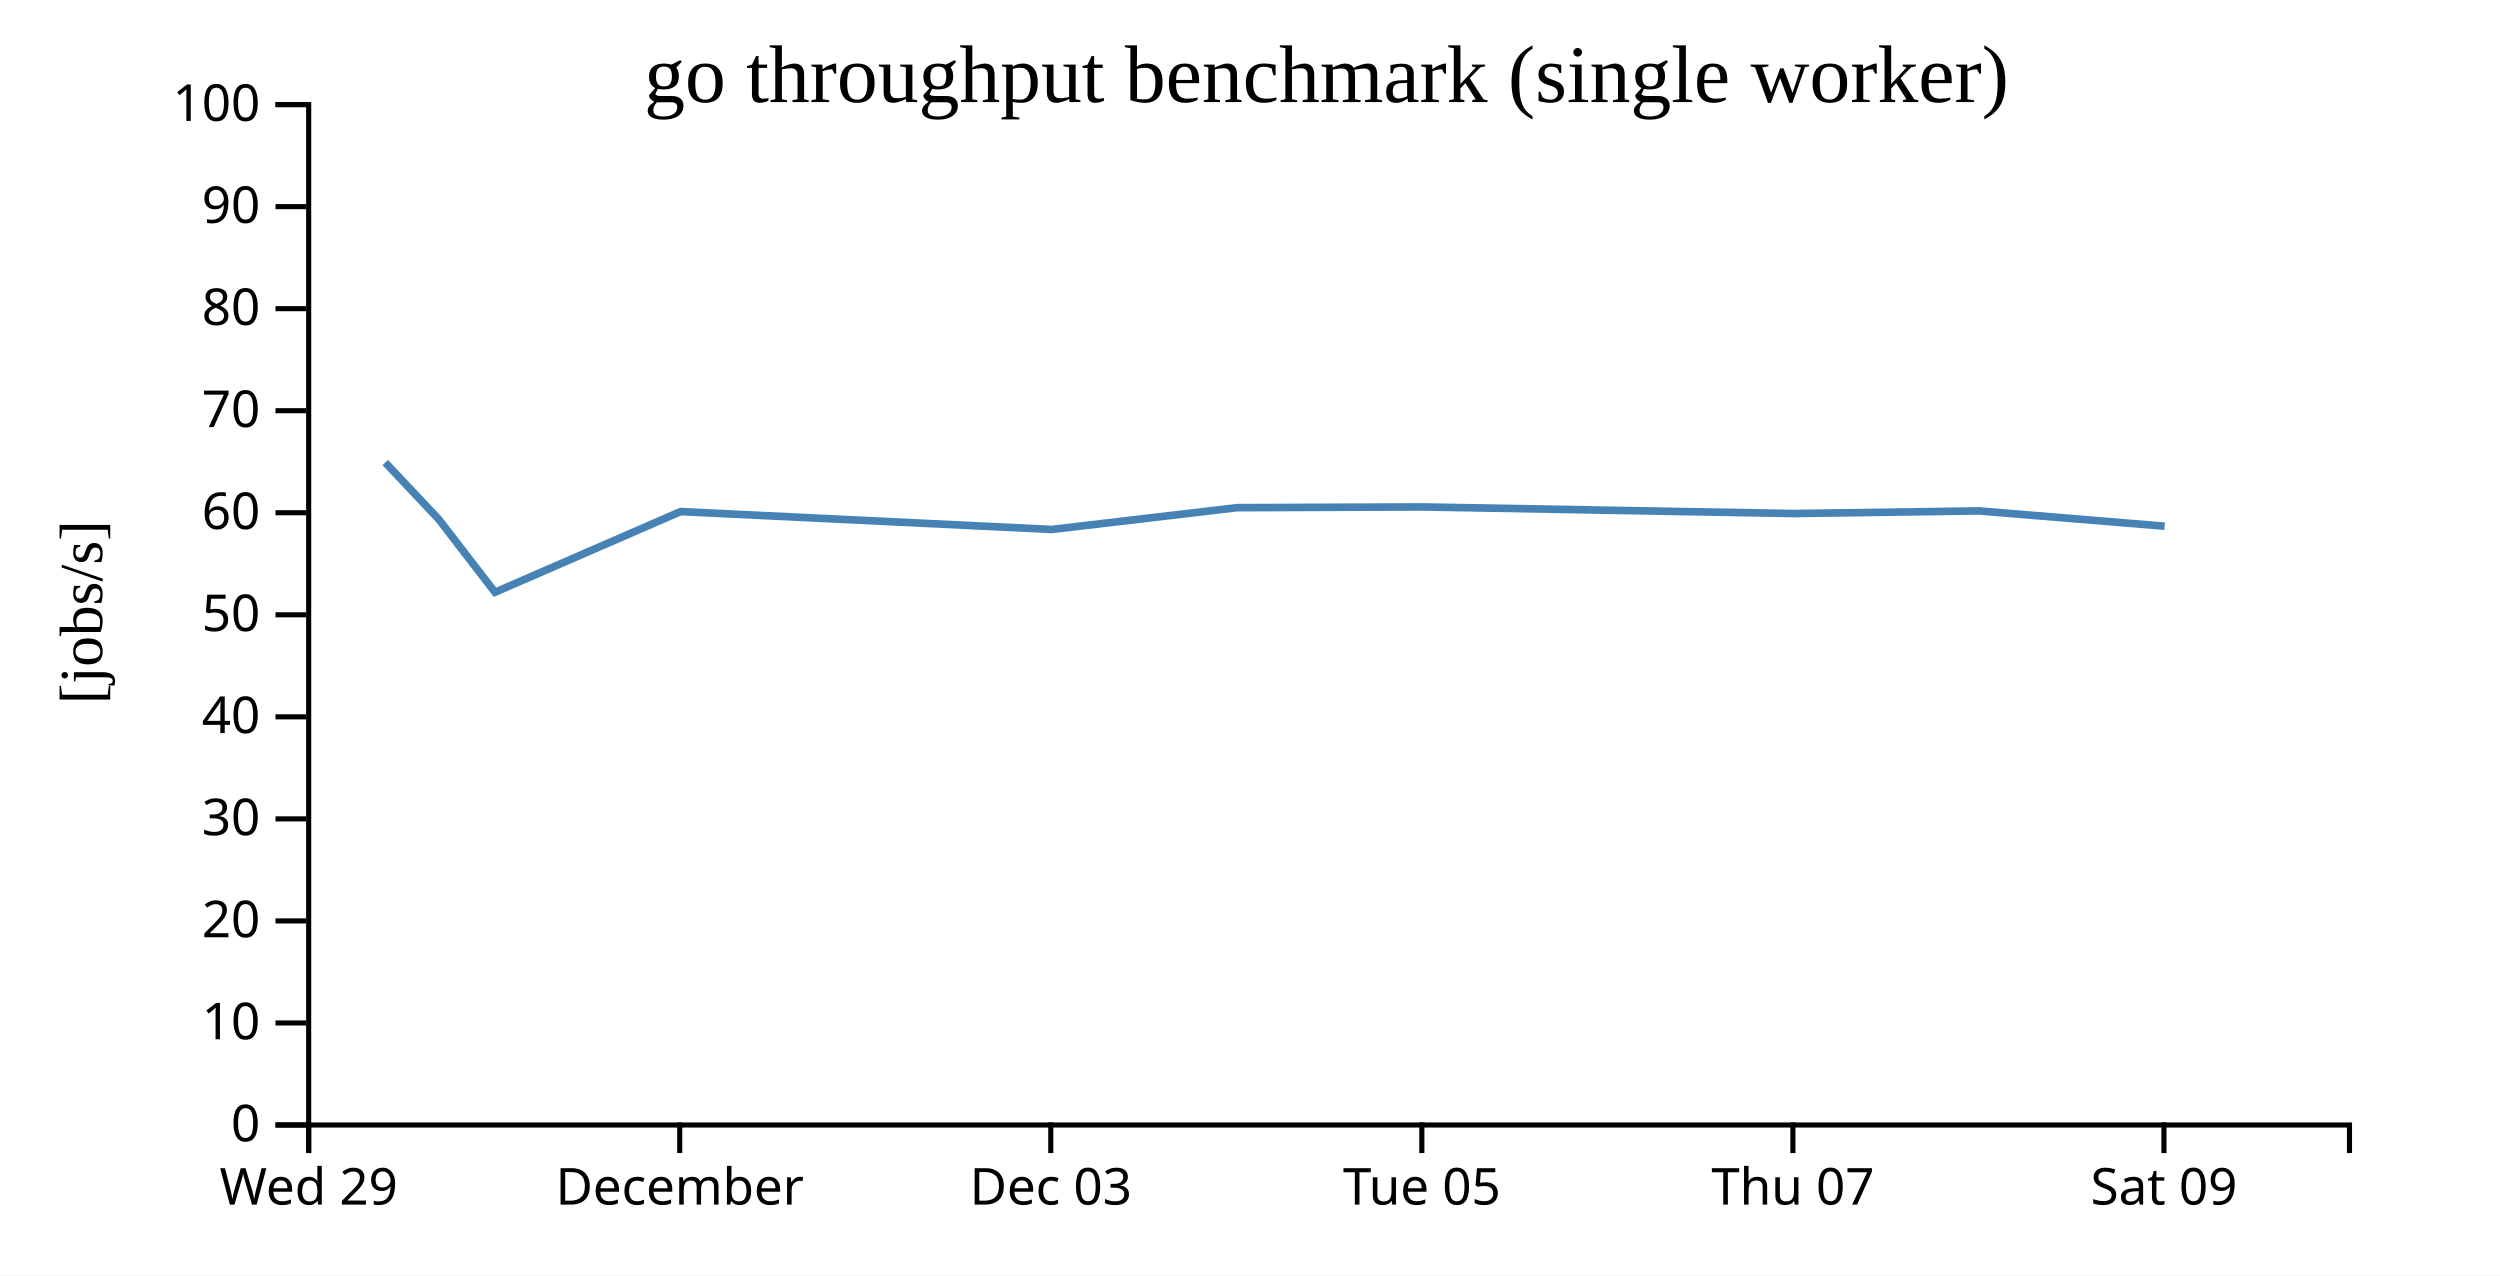
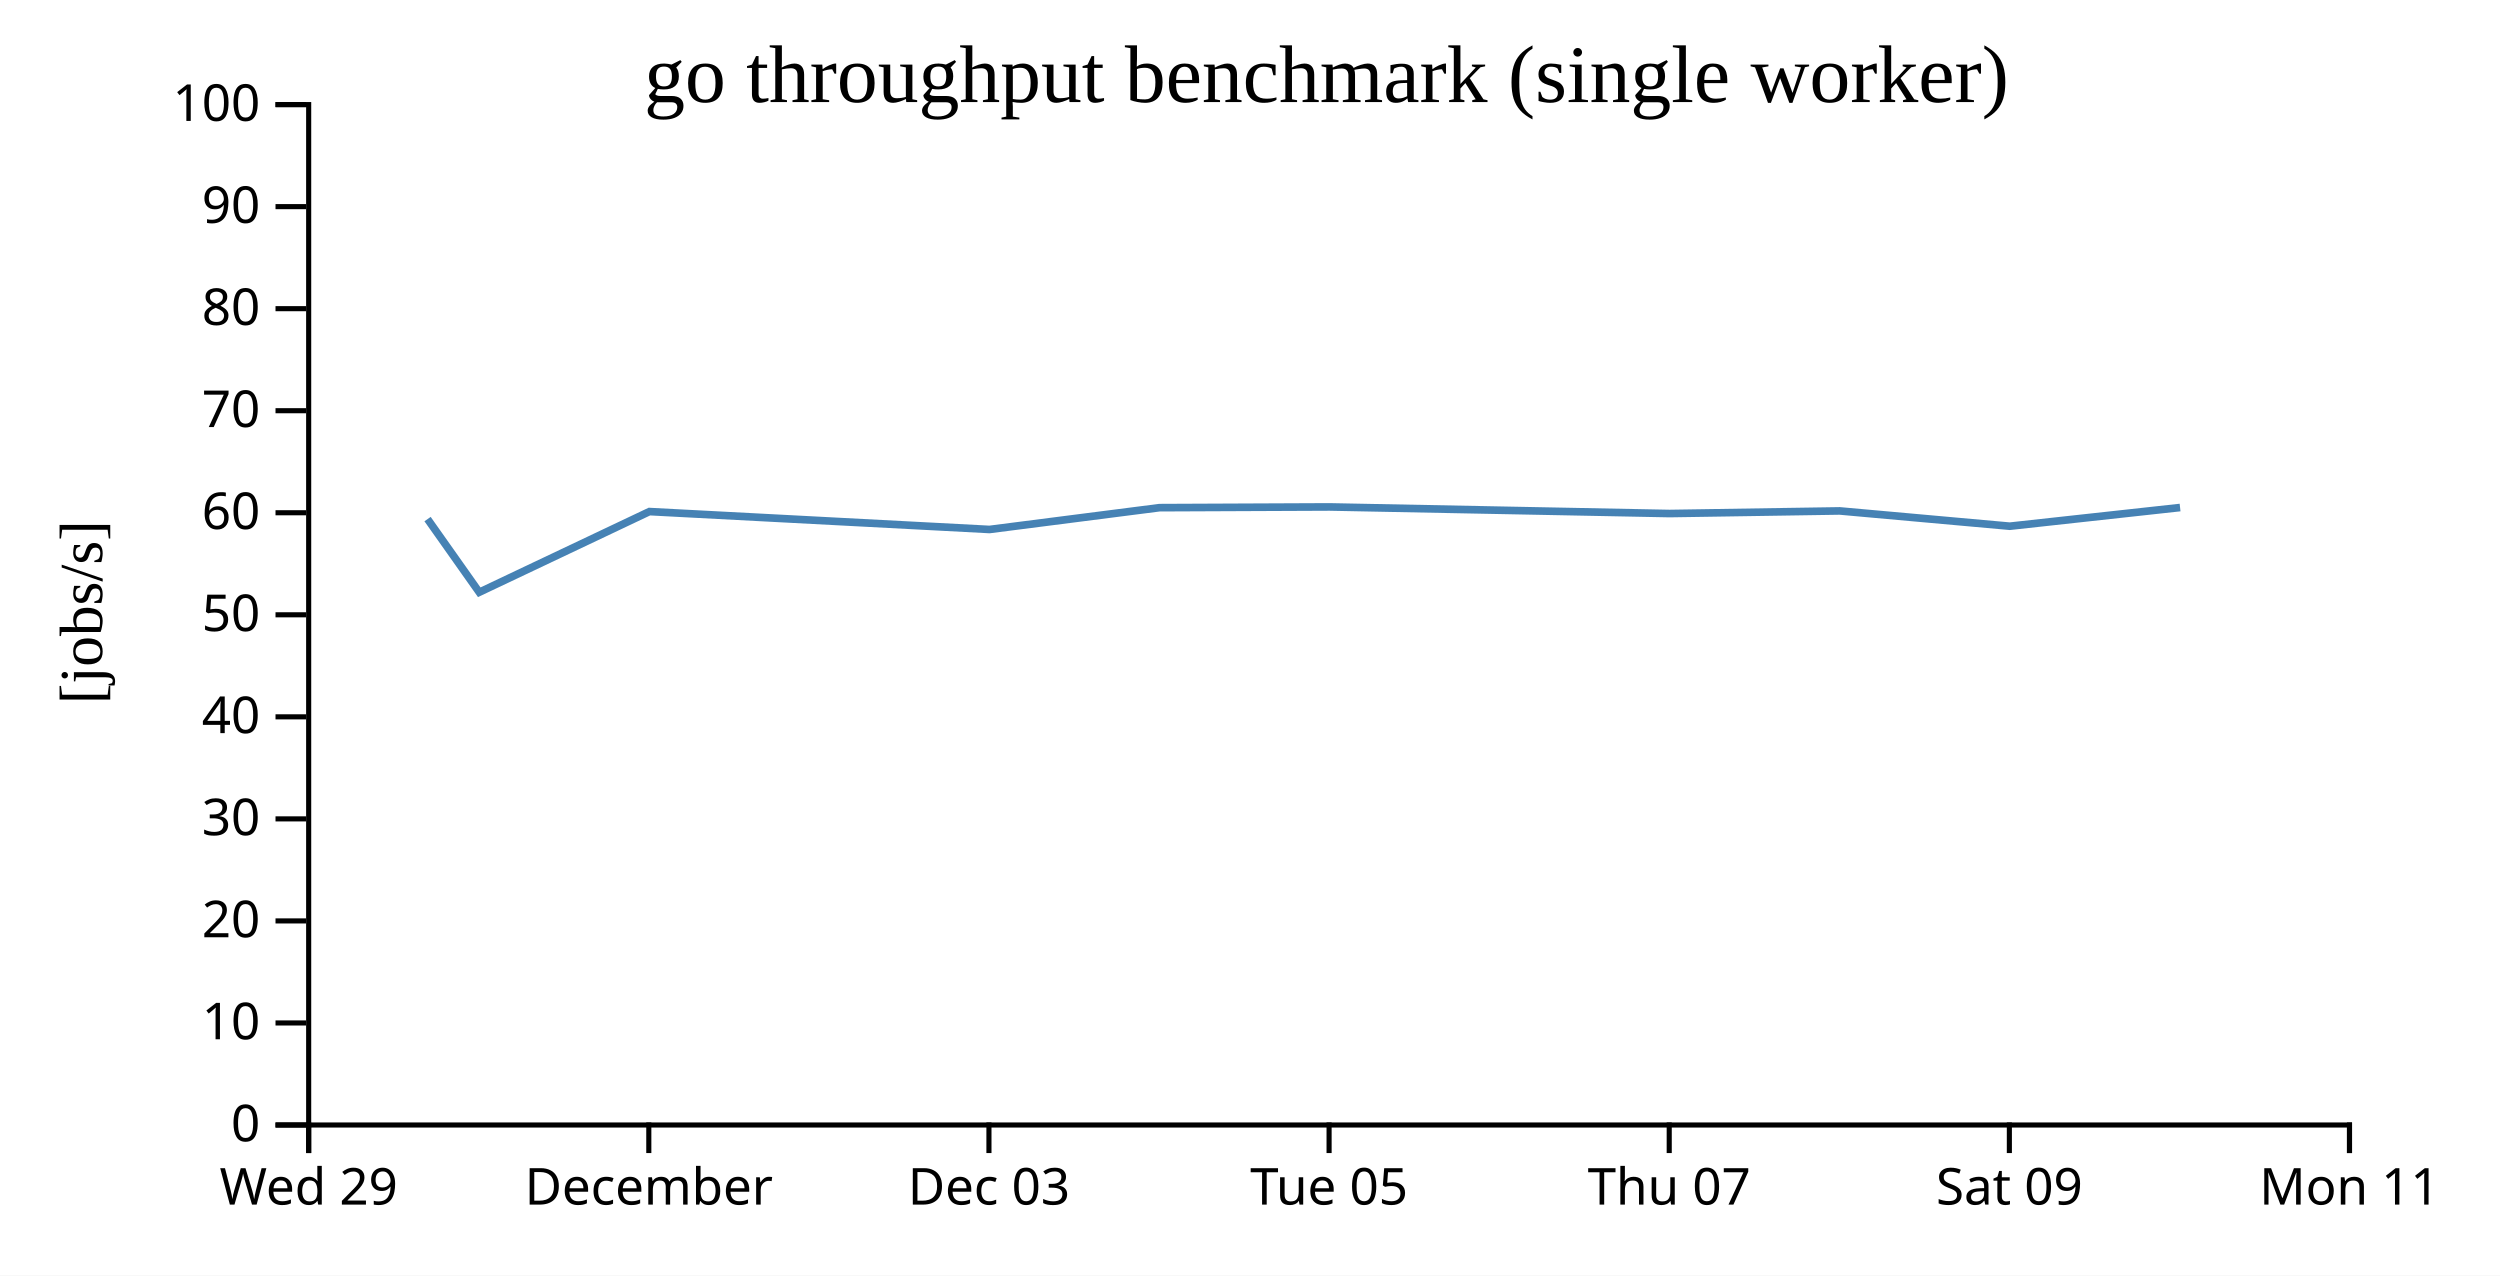
<svg xmlns="http://www.w3.org/2000/svg" width="490" height="250">
  <rect width="100%" height="100%" fill="white" />
  <g transform="translate(60,20)">
    <g transform="translate(0,200)" fill="none" font-size="10" font-family="sans-serif" text-anchor="middle">
      <path class="domain" stroke="currentColor" d="M0.5,6V0.5H400.5V6" />
      <g class="tick" opacity="1" transform="translate(0.5,0)">
        <line stroke="currentColor" y2="6" />
        <text fill="currentColor" y="9" dy="0.71em">Wed 29</text>
      </g>
-       <g class="tick" opacity="1" transform="translate(73.22727,0)">
+       <g class="tick" opacity="1" transform="translate(67.16667,0)">
        <line stroke="currentColor" y2="6" />
        <text fill="currentColor" y="9" dy="0.71em">December</text>
      </g>
-       <g class="tick" opacity="1" transform="translate(145.9545,0)">
+       <g class="tick" opacity="1" transform="translate(133.8333,0)">
        <line stroke="currentColor" y2="6" />
        <text fill="currentColor" y="9" dy="0.71em">Dec 03</text>
      </g>
-       <g class="tick" opacity="1" transform="translate(218.6818,0)">
+       <g class="tick" opacity="1" transform="translate(200.5,0)">
        <line stroke="currentColor" y2="6" />
        <text fill="currentColor" y="9" dy="0.71em">Tue 05</text>
      </g>
-       <g class="tick" opacity="1" transform="translate(291.4091,0)">
+       <g class="tick" opacity="1" transform="translate(267.1667,0)">
        <line stroke="currentColor" y2="6" />
        <text fill="currentColor" y="9" dy="0.71em">Thu 07</text>
      </g>
-       <g class="tick" opacity="1" transform="translate(364.1364,0)">
+       <g class="tick" opacity="1" transform="translate(333.8333,0)">
        <line stroke="currentColor" y2="6" />
        <text fill="currentColor" y="9" dy="0.71em">Sat 09</text>
+       </g>
+       <g class="tick" opacity="1" transform="translate(400.5,0)">
+         <line stroke="currentColor" y2="6" />
+         <text fill="currentColor" y="9" dy="0.71em">Mon 11</text>
      </g>
    </g>
    <g fill="none" font-size="10" font-family="sans-serif" text-anchor="end">
      <path class="domain" stroke="currentColor" d="M-6,200.5H0.5V0.5H-6" />
      <g class="tick" opacity="1" transform="translate(0,200.5)">
        <line stroke="currentColor" x2="-6" />
        <text fill="currentColor" x="-9" dy="0.32em">0</text>
      </g>
      <g class="tick" opacity="1" transform="translate(0,180.5)">
        <line stroke="currentColor" x2="-6" />
        <text fill="currentColor" x="-9" dy="0.32em">10</text>
      </g>
      <g class="tick" opacity="1" transform="translate(0,160.5)">
        <line stroke="currentColor" x2="-6" />
        <text fill="currentColor" x="-9" dy="0.32em">20</text>
      </g>
      <g class="tick" opacity="1" transform="translate(0,140.5)">
        <line stroke="currentColor" x2="-6" />
        <text fill="currentColor" x="-9" dy="0.32em">30</text>
      </g>
      <g class="tick" opacity="1" transform="translate(0,120.5)">
        <line stroke="currentColor" x2="-6" />
        <text fill="currentColor" x="-9" dy="0.32em">40</text>
      </g>
      <g class="tick" opacity="1" transform="translate(0,100.5)">
        <line stroke="currentColor" x2="-6" />
        <text fill="currentColor" x="-9" dy="0.32em">50</text>
      </g>
      <g class="tick" opacity="1" transform="translate(0,80.5)">
        <line stroke="currentColor" x2="-6" />
        <text fill="currentColor" x="-9" dy="0.32em">60</text>
      </g>
      <g class="tick" opacity="1" transform="translate(0,60.5)">
        <line stroke="currentColor" x2="-6" />
        <text fill="currentColor" x="-9" dy="0.32em">70</text>
      </g>
      <g class="tick" opacity="1" transform="translate(0,40.5)">
        <line stroke="currentColor" x2="-6" />
        <text fill="currentColor" x="-9" dy="0.32em">80</text>
      </g>
      <g class="tick" opacity="1" transform="translate(0,20.5)">
        <line stroke="currentColor" x2="-6" />
        <text fill="currentColor" x="-9" dy="0.32em">90</text>
      </g>
      <g class="tick" opacity="1" transform="translate(0,0.5)">
        <line stroke="currentColor" x2="-6" />
        <text fill="currentColor" x="-9" dy="0.32em">100</text>
      </g>
    </g>
    <text text-anchor="middle" style="font-size: 12px" transform="rotate(-90)" y="-40" x="-100">[jobs/s]</text>
    <text text-anchor="middle" style="font-size: 16px" y="0" x="200">go throughput benchmark (single worker)</text>
-     <path fill="none" stroke="steelblue" stroke-width="1.5" d="M15.501,70.651L25.964,81.741L37.018,96.082L73.401,80.268L146.121,83.775L182.452,79.504L218.809,79.358L291.526,80.654L327.903,80.139L364.274,83.137" />
+     <path fill="none" stroke="steelblue" stroke-width="1.5" d="M23.801,81.741L33.933,96.082L67.284,80.268L133.944,83.775L167.248,79.504L200.575,79.358L267.232,80.654L300.577,80.139L333.918,83.137L367.295,79.475" />
  </g>
</svg>
